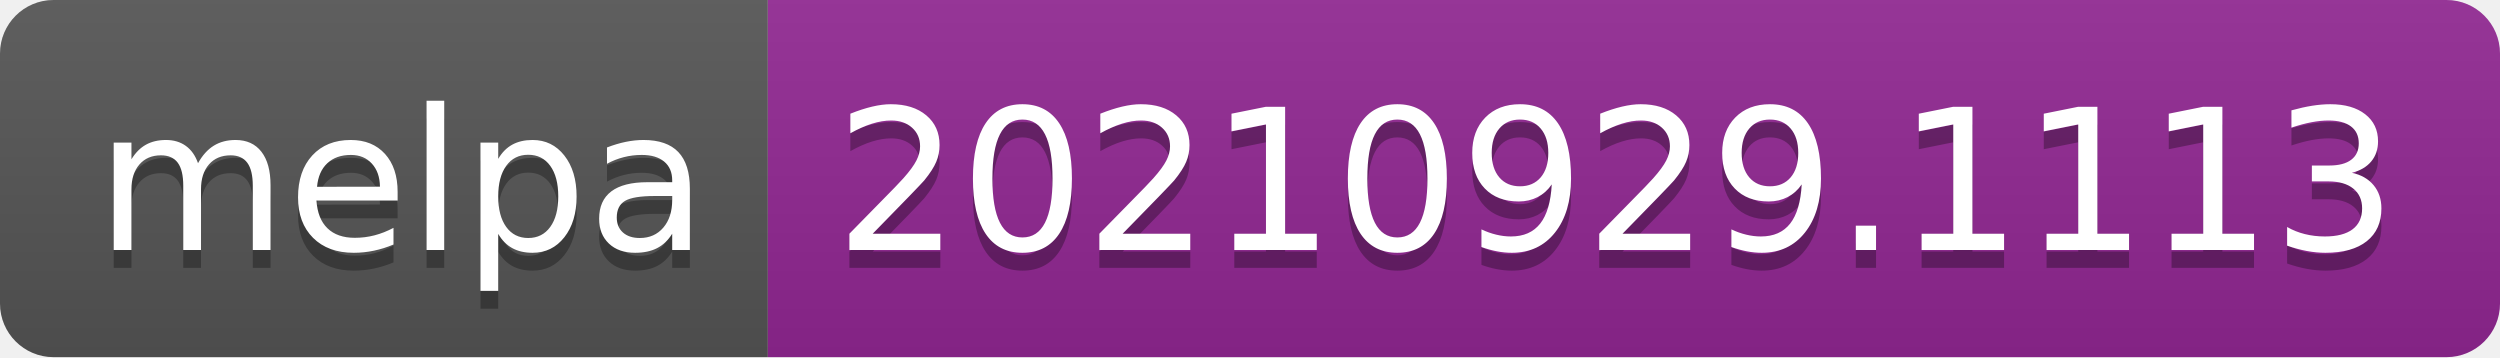
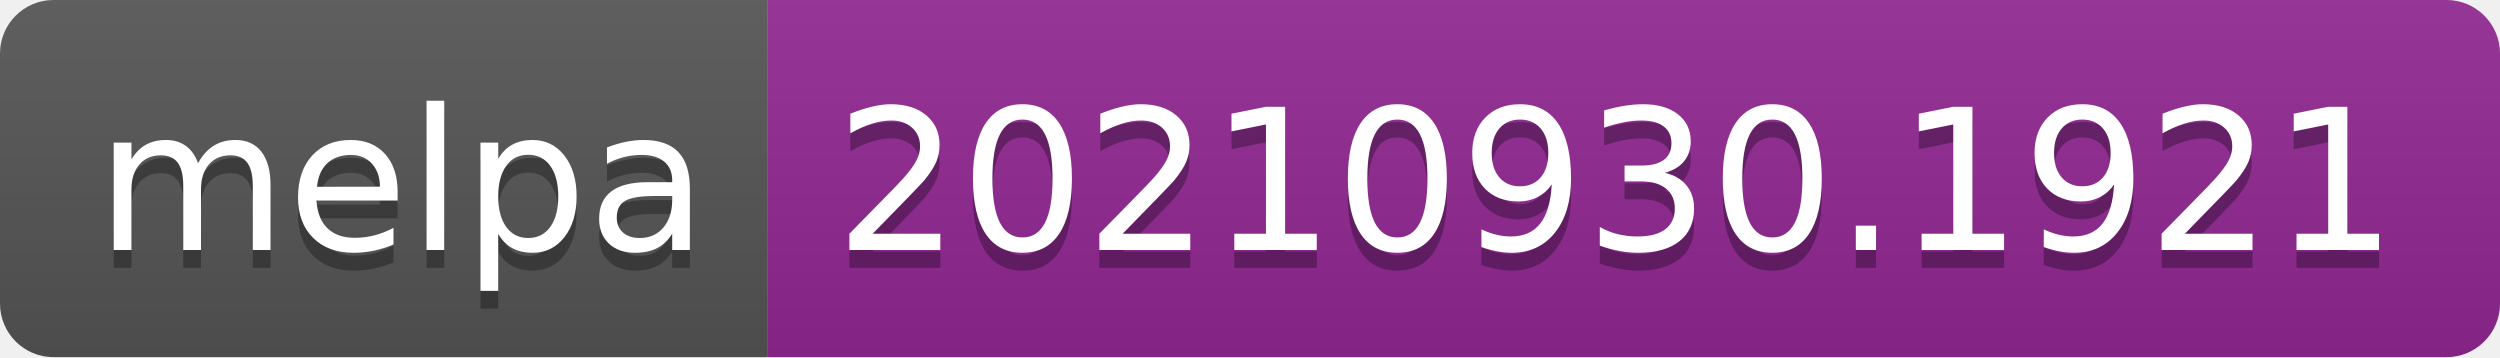
- <svg xmlns="http://www.w3.org/2000/svg" width="140" height="20" role="img" aria-label="melpa: 20210929.1113">
+ <svg xmlns="http://www.w3.org/2000/svg" width="140" height="20" role="img" aria-label="melpa: 20210930.1921">
  <linearGradient id="s" x2="0" y2="100%">
    <stop offset="0" stop-color="#bbb" stop-opacity=".1" />
    <stop offset="1" stop-opacity=".1" />
  </linearGradient>
  <clipPath id="r">
    <rect width="140" height="20" rx="3" fill="#fff" />
  </clipPath>
  <g clip-path="url(#r)">
    <rect width="43" height="20" fill="#555" />
    <rect x="43" width="97" height="20" fill="#922793" />
    <rect width="140" height="20" fill="url(#s)" />
  </g>
  <g fill="#fff" text-anchor="middle" font-family="Verdana,Geneva,DejaVu Sans,sans-serif" text-rendering="geometricPrecision" font-size="110">
    <text aria-hidden="true" x="225" y="150" fill="#010101" fill-opacity=".3" transform="scale(.1)" textLength="330">melpa</text>
    <text x="225" y="140" transform="scale(.1)" fill="#fff" textLength="330">melpa</text>
-     <text aria-hidden="true" x="905" y="150" fill="#010101" fill-opacity=".3" transform="scale(.1)" textLength="870">20210929.1113</text>
-     <text x="905" y="140" transform="scale(.1)" fill="#fff" textLength="870">20210929.1113</text>
+     <text aria-hidden="true" x="905" y="150" fill="#010101" fill-opacity=".3" transform="scale(.1)" textLength="870">20210930.1921</text>
+     <text x="905" y="140" transform="scale(.1)" fill="#fff" textLength="870">20210930.1921</text>
  </g>
</svg>
